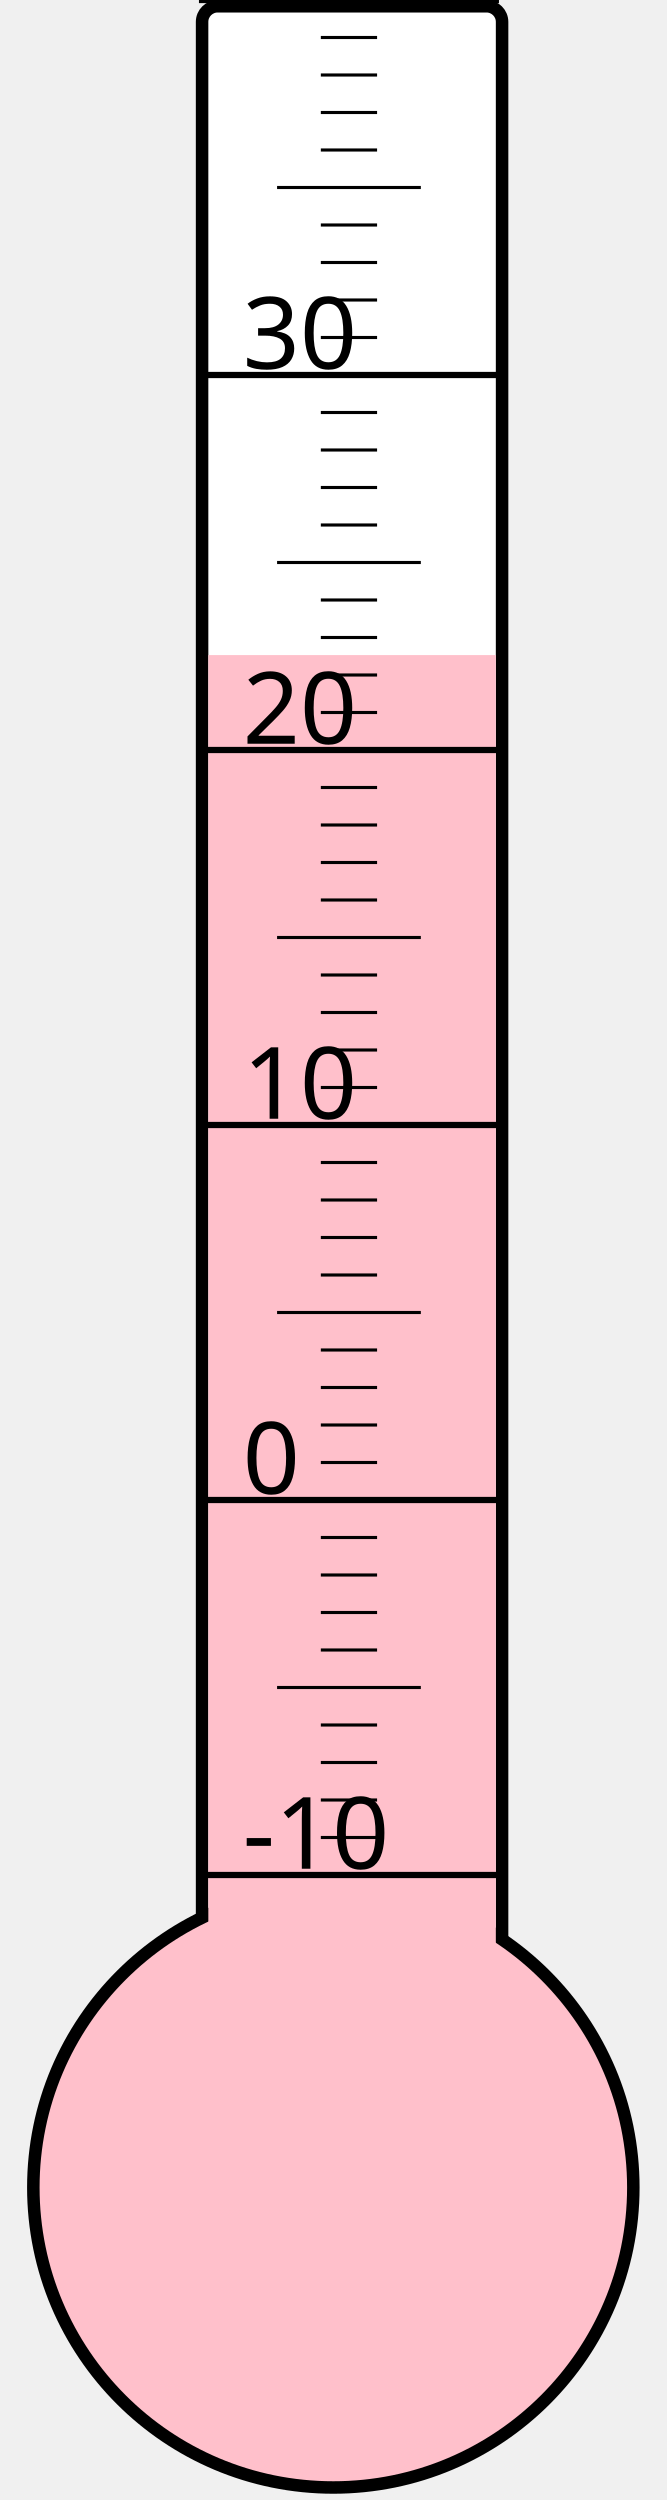
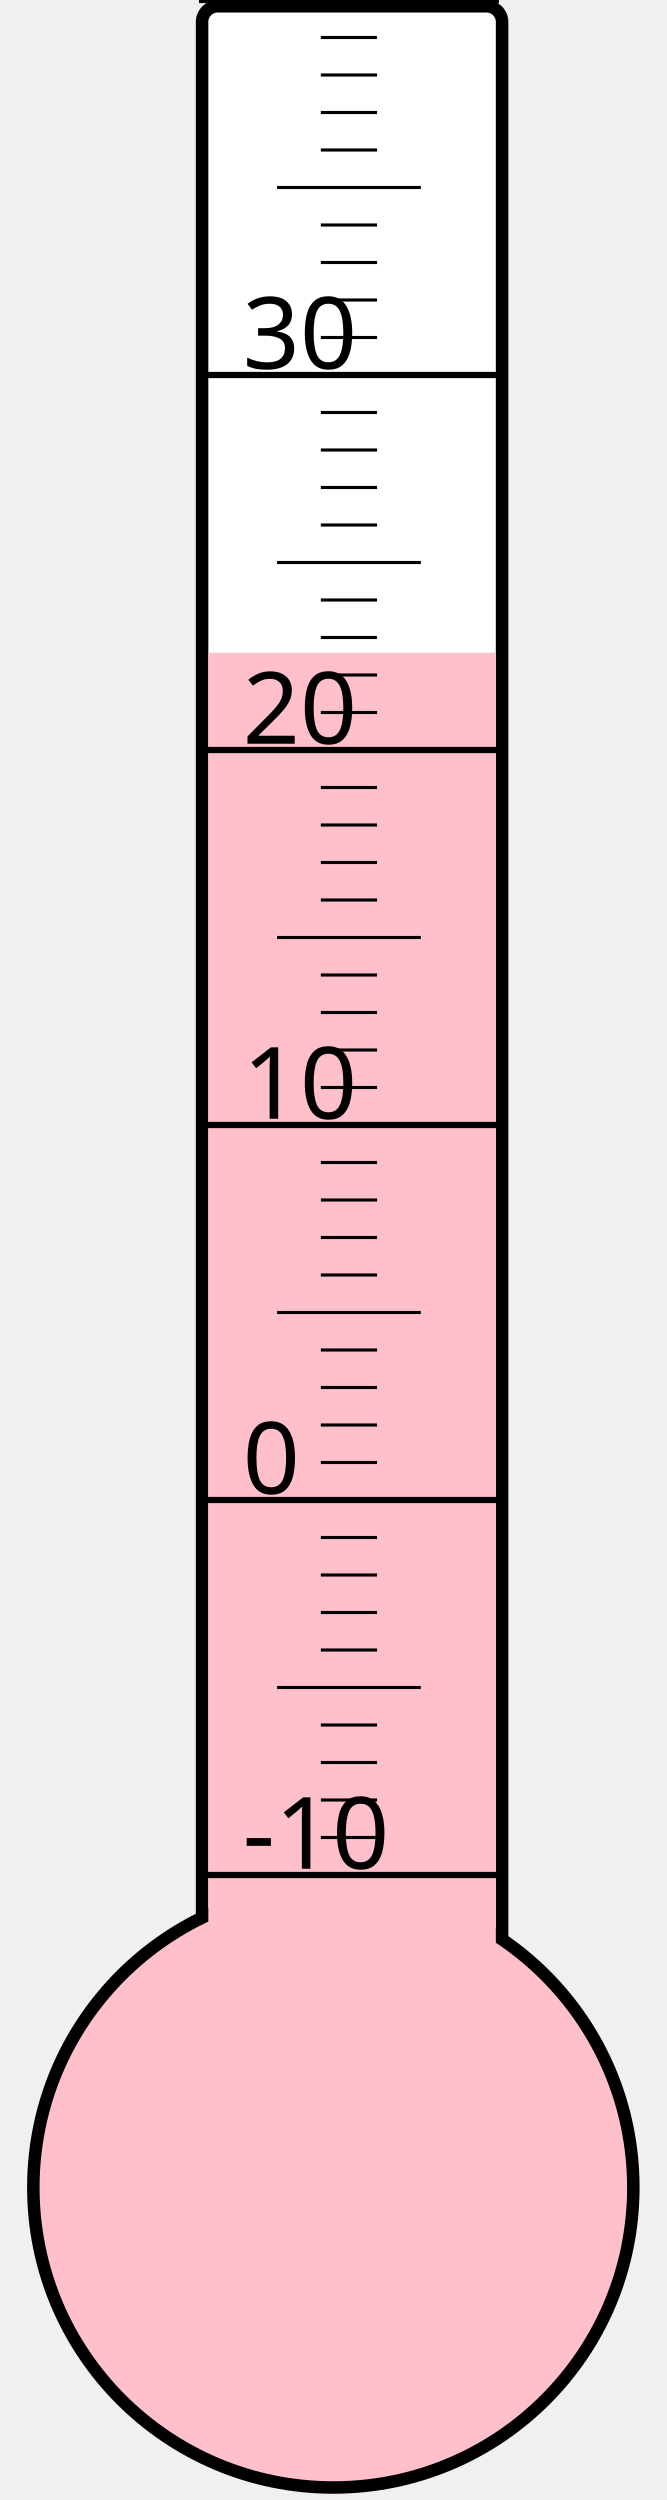
<svg xmlns="http://www.w3.org/2000/svg" width="40px" height="150px" viewBox="0 0 200 800">
  <rect width="200" height="800" x="0" y="0" style="fill: #ffffeb; fill-opacity: 0;" />
  <rect width="96" height="680" x="58" y="2" rx="5" ry="5" style="fill: white; fill-opacity: 1; stroke: black; stroke-width: 4;" />
  <circle cx="100" cy="700" r="96" style="fill: pink; stroke: black; stroke-width: 4;" />
-   <rect width="92" height="490.375" x="60" y="209.625" style="fill: pink; fill-opacity: 1; stroke-width: 0;" />
+   <rect width="92" height="491.125" x="60" y="208.875" style="fill: pink; fill-opacity: 1; stroke-width: 0;" />
  <text x="71" y="598" style="font-family: sans-serif; font-size: 24pt;">-10</text>
  <text x="71" y="478" style="font-family: sans-serif; font-size: 24pt;">0</text>
  <text x="71" y="358" style="font-family: sans-serif; font-size: 24pt;">10</text>
  <text x="71" y="238" style="font-family: sans-serif; font-size: 24pt;">20</text>
  <text x="71" y="118" style="font-family: sans-serif; font-size: 24pt;">30</text>
  <g style="stroke: black;">
    <line x1="57" y1="600" x2="153" y2="600" style="stroke-width: 2;" />
    <line x1="96" y1="588" x2="114" y2="588" style="stroke-width: 1;" />
    <line x1="96" y1="576" x2="114" y2="576" style="stroke-width: 1;" />
    <line x1="96" y1="564" x2="114" y2="564" style="stroke-width: 1;" />
    <line x1="96" y1="552" x2="114" y2="552" style="stroke-width: 1;" />
    <line x1="82" y1="540" x2="128" y2="540" style="stroke-width: 1;" />
    <line x1="96" y1="528" x2="114" y2="528" style="stroke-width: 1;" />
    <line x1="96" y1="516" x2="114" y2="516" style="stroke-width: 1;" />
    <line x1="96" y1="504" x2="114" y2="504" style="stroke-width: 1;" />
    <line x1="96" y1="492" x2="114" y2="492" style="stroke-width: 1;" />
    <line x1="57" y1="480" x2="153" y2="480" style="stroke-width: 2;" />
    <line x1="96" y1="468" x2="114" y2="468" style="stroke-width: 1;" />
    <line x1="96" y1="456" x2="114" y2="456" style="stroke-width: 1;" />
    <line x1="96" y1="444" x2="114" y2="444" style="stroke-width: 1;" />
    <line x1="96" y1="432" x2="114" y2="432" style="stroke-width: 1;" />
    <line x1="82" y1="420" x2="128" y2="420" style="stroke-width: 1;" />
    <line x1="96" y1="408" x2="114" y2="408" style="stroke-width: 1;" />
    <line x1="96" y1="396" x2="114" y2="396" style="stroke-width: 1;" />
    <line x1="96" y1="384" x2="114" y2="384" style="stroke-width: 1;" />
    <line x1="96" y1="372" x2="114" y2="372" style="stroke-width: 1;" />
    <line x1="57" y1="360" x2="153" y2="360" style="stroke-width: 2;" />
    <line x1="96" y1="348" x2="114" y2="348" style="stroke-width: 1;" />
    <line x1="96" y1="336" x2="114" y2="336" style="stroke-width: 1;" />
    <line x1="96" y1="324" x2="114" y2="324" style="stroke-width: 1;" />
    <line x1="96" y1="312" x2="114" y2="312" style="stroke-width: 1;" />
    <line x1="82" y1="300" x2="128" y2="300" style="stroke-width: 1;" />
    <line x1="96" y1="288" x2="114" y2="288" style="stroke-width: 1;" />
    <line x1="96" y1="276" x2="114" y2="276" style="stroke-width: 1;" />
    <line x1="96" y1="264" x2="114" y2="264" style="stroke-width: 1;" />
    <line x1="96" y1="252" x2="114" y2="252" style="stroke-width: 1;" />
    <line x1="57" y1="240" x2="153" y2="240" style="stroke-width: 2;" />
    <line x1="96" y1="228" x2="114" y2="228" style="stroke-width: 1;" />
    <line x1="96" y1="216" x2="114" y2="216" style="stroke-width: 1;" />
    <line x1="96" y1="204" x2="114" y2="204" style="stroke-width: 1;" />
    <line x1="96" y1="192" x2="114" y2="192" style="stroke-width: 1;" />
    <line x1="82" y1="180" x2="128" y2="180" style="stroke-width: 1;" />
    <line x1="96" y1="168" x2="114" y2="168" style="stroke-width: 1;" />
    <line x1="96" y1="156" x2="114" y2="156" style="stroke-width: 1;" />
    <line x1="96" y1="144" x2="114" y2="144" style="stroke-width: 1;" />
    <line x1="96" y1="132" x2="114" y2="132" style="stroke-width: 1;" />
    <line x1="57" y1="120" x2="153" y2="120" style="stroke-width: 2;" />
    <line x1="96" y1="108" x2="114" y2="108" style="stroke-width: 1;" />
    <line x1="96" y1="96" x2="114" y2="96" style="stroke-width: 1;" />
    <line x1="96" y1="84" x2="114" y2="84" style="stroke-width: 1;" />
    <line x1="96" y1="72" x2="114" y2="72" style="stroke-width: 1;" />
    <line x1="82" y1="60" x2="128" y2="60" style="stroke-width: 1;" />
    <line x1="96" y1="48" x2="114" y2="48" style="stroke-width: 1;" />
    <line x1="96" y1="36" x2="114" y2="36" style="stroke-width: 1;" />
    <line x1="96" y1="24" x2="114" y2="24" style="stroke-width: 1;" />
    <line x1="96" y1="12" x2="114" y2="12" style="stroke-width: 1;" />
    <line x1="57" y1="0" x2="153" y2="0" style="stroke-width: 2;" />
  </g>
</svg>
